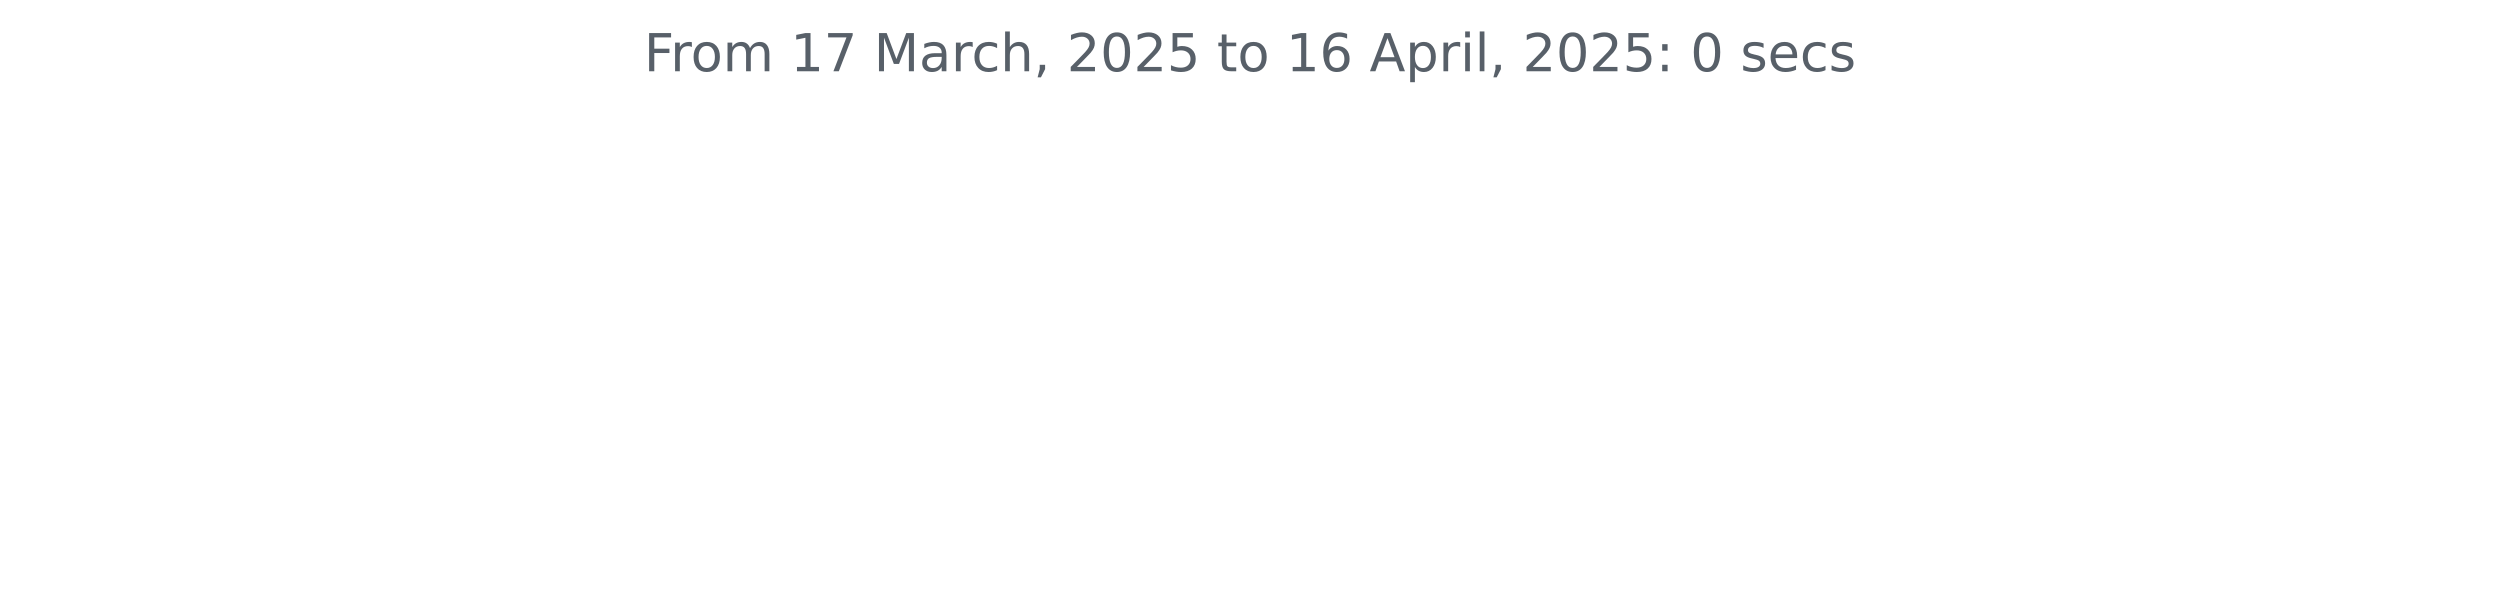
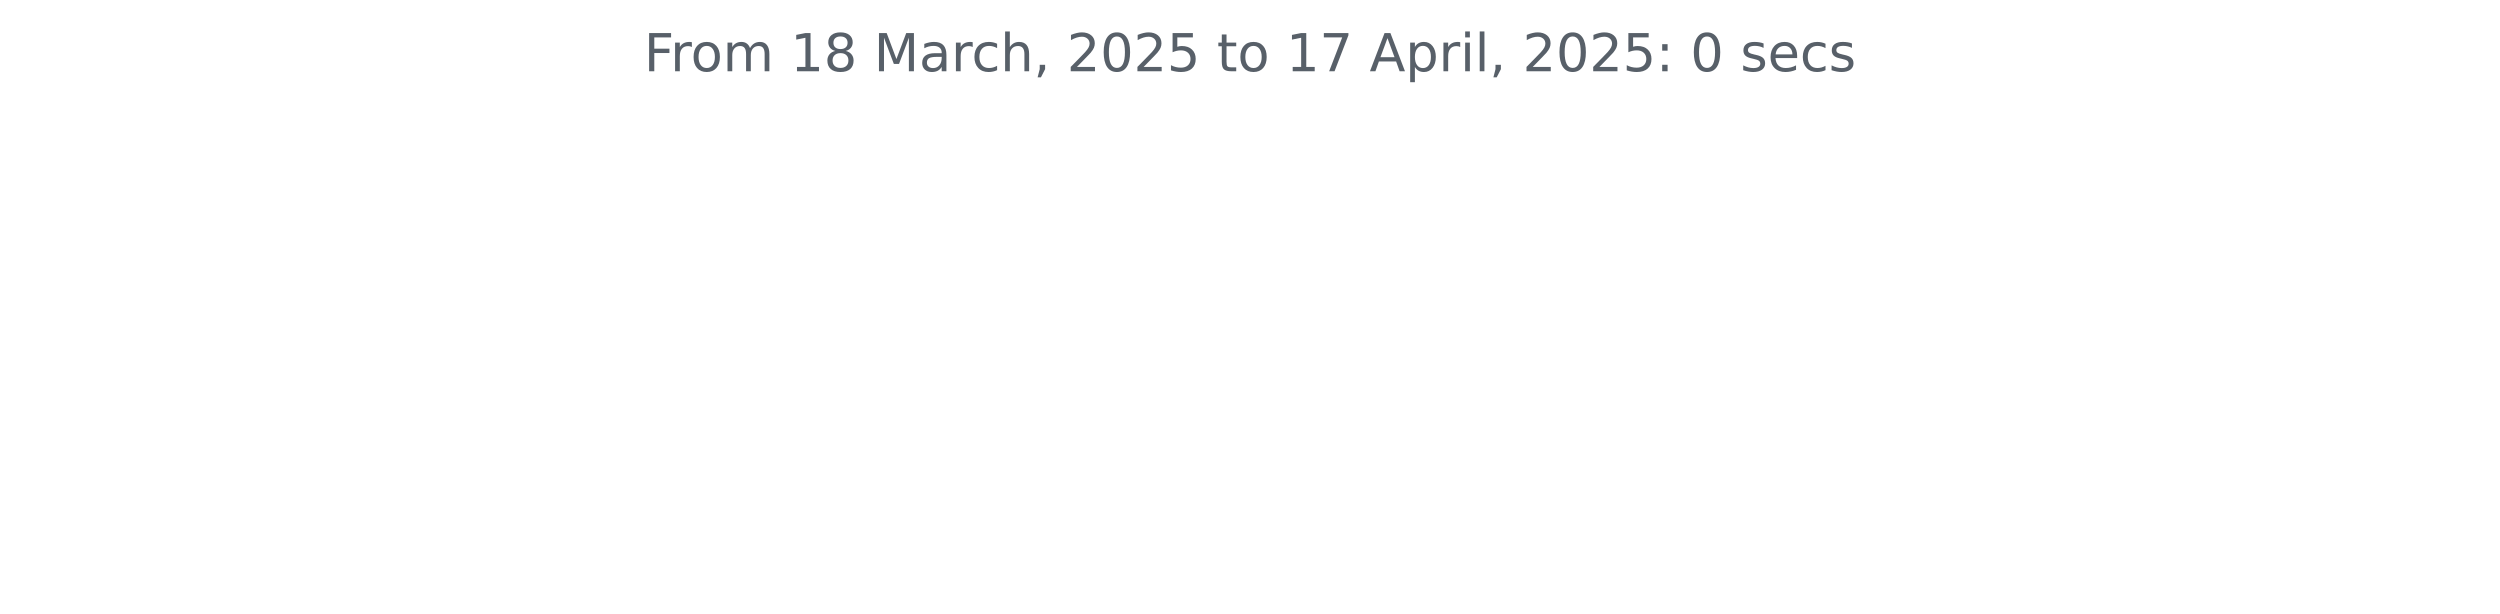
<svg xmlns="http://www.w3.org/2000/svg" xmlns:xlink="http://www.w3.org/1999/xlink" width="572.4pt" height="140.398pt" viewBox="0 0 572.4 140.398" version="1.1">
  <defs>
    <style type="text/css">*{stroke-linejoin: round; stroke-linecap: butt}</style>
  </defs>
  <g id="figure_1">
    <g id="patch_1">
      <path d="M 0 140.398  L 572.4 140.398  L 572.4 0  L 0 0  L 0 140.398  z " style="fill: none" />
    </g>
    <g id="axes_1">
      <g id="matplotlib.axis_1" />
      <g id="matplotlib.axis_2" />
      <g id="text_1">
        <g style="fill: #586069" transform="translate(147.4462 16.31812) scale(0.12 -0.12)">
          <defs>
            <path id="DejaVuSans-46" d="M 628 4666  L 3309 4666  L 3309 4134  L 1259 4134  L 1259 2759  L 3109 2759  L 3109 2228  L 1259 2228  L 1259 0  L 628 0  L 628 4666  z " transform="scale(0.015625)" />
            <path id="DejaVuSans-72" d="M 2631 2963  Q 2534 3019 2420 3045  Q 2306 3072 2169 3072  Q 1681 3072 1420 2755  Q 1159 2438 1159 1844  L 1159 0  L 581 0  L 581 3500  L 1159 3500  L 1159 2956  Q 1341 3275 1631 3429  Q 1922 3584 2338 3584  Q 2397 3584 2469 3576  Q 2541 3569 2628 3553  L 2631 2963  z " transform="scale(0.015625)" />
            <path id="DejaVuSans-6f" d="M 1959 3097  Q 1497 3097 1228 2736  Q 959 2375 959 1747  Q 959 1119 1226 758  Q 1494 397 1959 397  Q 2419 397 2687 759  Q 2956 1122 2956 1747  Q 2956 2369 2687 2733  Q 2419 3097 1959 3097  z M 1959 3584  Q 2709 3584 3137 3096  Q 3566 2609 3566 1747  Q 3566 888 3137 398  Q 2709 -91 1959 -91  Q 1206 -91 779 398  Q 353 888 353 1747  Q 353 2609 779 3096  Q 1206 3584 1959 3584  z " transform="scale(0.015625)" />
            <path id="DejaVuSans-6d" d="M 3328 2828  Q 3544 3216 3844 3400  Q 4144 3584 4550 3584  Q 5097 3584 5394 3201  Q 5691 2819 5691 2113  L 5691 0  L 5113 0  L 5113 2094  Q 5113 2597 4934 2840  Q 4756 3084 4391 3084  Q 3944 3084 3684 2787  Q 3425 2491 3425 1978  L 3425 0  L 2847 0  L 2847 2094  Q 2847 2600 2669 2842  Q 2491 3084 2119 3084  Q 1678 3084 1418 2786  Q 1159 2488 1159 1978  L 1159 0  L 581 0  L 581 3500  L 1159 3500  L 1159 2956  Q 1356 3278 1631 3431  Q 1906 3584 2284 3584  Q 2666 3584 2933 3390  Q 3200 3197 3328 2828  z " transform="scale(0.015625)" />
            <path id="DejaVuSans-20" transform="scale(0.015625)" />
            <path id="DejaVuSans-31" d="M 794 531  L 1825 531  L 1825 4091  L 703 3866  L 703 4441  L 1819 4666  L 2450 4666  L 2450 531  L 3481 531  L 3481 0  L 794 0  L 794 531  z " transform="scale(0.015625)" />
-             <path id="DejaVuSans-37" d="M 525 4666  L 3525 4666  L 3525 4397  L 1831 0  L 1172 0  L 2766 4134  L 525 4134  L 525 4666  z " transform="scale(0.015625)" />
+             <path id="DejaVuSans-38" d="M 2034 2216  Q 1584 2216 1326 1975  Q 1069 1734 1069 1313  Q 1069 891 1326 650  Q 1584 409 2034 409  Q 2484 409 2743 651  Q 3003 894 3003 1313  Q 3003 1734 2745 1975  Q 2488 2216 2034 2216  z M 1403 2484  Q 997 2584 770 2862  Q 544 3141 544 3541  Q 544 4100 942 4425  Q 1341 4750 2034 4750  Q 2731 4750 3128 4425  Q 3525 4100 3525 3541  Q 3525 3141 3298 2862  Q 3072 2584 2669 2484  Q 3125 2378 3379 2068  Q 3634 1759 3634 1313  Q 3634 634 3220 271  Q 2806 -91 2034 -91  Q 1263 -91 848 271  Q 434 634 434 1313  Q 434 1759 690 2068  Q 947 2378 1403 2484  z M 1172 3481  Q 1172 3119 1398 2916  Q 1625 2713 2034 2713  Q 2441 2713 2670 2916  Q 2900 3119 2900 3481  Q 2900 3844 2670 4047  Q 2441 4250 2034 4250  Q 1625 4250 1398 4047  Q 1172 3844 1172 3481  z " transform="scale(0.015625)" />
            <path id="DejaVuSans-4d" d="M 628 4666  L 1569 4666  L 2759 1491  L 3956 4666  L 4897 4666  L 4897 0  L 4281 0  L 4281 4097  L 3078 897  L 2444 897  L 1241 4097  L 1241 0  L 628 0  L 628 4666  z " transform="scale(0.015625)" />
            <path id="DejaVuSans-61" d="M 2194 1759  Q 1497 1759 1228 1600  Q 959 1441 959 1056  Q 959 750 1161 570  Q 1363 391 1709 391  Q 2188 391 2477 730  Q 2766 1069 2766 1631  L 2766 1759  L 2194 1759  z M 3341 1997  L 3341 0  L 2766 0  L 2766 531  Q 2569 213 2275 61  Q 1981 -91 1556 -91  Q 1019 -91 701 211  Q 384 513 384 1019  Q 384 1609 779 1909  Q 1175 2209 1959 2209  L 2766 2209  L 2766 2266  Q 2766 2663 2505 2880  Q 2244 3097 1772 3097  Q 1472 3097 1187 3025  Q 903 2953 641 2809  L 641 3341  Q 956 3463 1253 3523  Q 1550 3584 1831 3584  Q 2591 3584 2966 3190  Q 3341 2797 3341 1997  z " transform="scale(0.015625)" />
            <path id="DejaVuSans-63" d="M 3122 3366  L 3122 2828  Q 2878 2963 2633 3030  Q 2388 3097 2138 3097  Q 1578 3097 1268 2742  Q 959 2388 959 1747  Q 959 1106 1268 751  Q 1578 397 2138 397  Q 2388 397 2633 464  Q 2878 531 3122 666  L 3122 134  Q 2881 22 2623 -34  Q 2366 -91 2075 -91  Q 1284 -91 818 406  Q 353 903 353 1747  Q 353 2603 823 3093  Q 1294 3584 2113 3584  Q 2378 3584 2631 3529  Q 2884 3475 3122 3366  z " transform="scale(0.015625)" />
            <path id="DejaVuSans-68" d="M 3513 2113  L 3513 0  L 2938 0  L 2938 2094  Q 2938 2591 2744 2837  Q 2550 3084 2163 3084  Q 1697 3084 1428 2787  Q 1159 2491 1159 1978  L 1159 0  L 581 0  L 581 4863  L 1159 4863  L 1159 2956  Q 1366 3272 1645 3428  Q 1925 3584 2291 3584  Q 2894 3584 3203 3211  Q 3513 2838 3513 2113  z " transform="scale(0.015625)" />
            <path id="DejaVuSans-2c" d="M 750 794  L 1409 794  L 1409 256  L 897 -744  L 494 -744  L 750 256  L 750 794  z " transform="scale(0.015625)" />
            <path id="DejaVuSans-32" d="M 1228 531  L 3431 531  L 3431 0  L 469 0  L 469 531  Q 828 903 1448 1529  Q 2069 2156 2228 2338  Q 2531 2678 2651 2914  Q 2772 3150 2772 3378  Q 2772 3750 2511 3984  Q 2250 4219 1831 4219  Q 1534 4219 1204 4116  Q 875 4013 500 3803  L 500 4441  Q 881 4594 1212 4672  Q 1544 4750 1819 4750  Q 2544 4750 2975 4387  Q 3406 4025 3406 3419  Q 3406 3131 3298 2873  Q 3191 2616 2906 2266  Q 2828 2175 2409 1742  Q 1991 1309 1228 531  z " transform="scale(0.015625)" />
            <path id="DejaVuSans-30" d="M 2034 4250  Q 1547 4250 1301 3770  Q 1056 3291 1056 2328  Q 1056 1369 1301 889  Q 1547 409 2034 409  Q 2525 409 2770 889  Q 3016 1369 3016 2328  Q 3016 3291 2770 3770  Q 2525 4250 2034 4250  z M 2034 4750  Q 2819 4750 3233 4129  Q 3647 3509 3647 2328  Q 3647 1150 3233 529  Q 2819 -91 2034 -91  Q 1250 -91 836 529  Q 422 1150 422 2328  Q 422 3509 836 4129  Q 1250 4750 2034 4750  z " transform="scale(0.015625)" />
            <path id="DejaVuSans-35" d="M 691 4666  L 3169 4666  L 3169 4134  L 1269 4134  L 1269 2991  Q 1406 3038 1543 3061  Q 1681 3084 1819 3084  Q 2600 3084 3056 2656  Q 3513 2228 3513 1497  Q 3513 744 3044 326  Q 2575 -91 1722 -91  Q 1428 -91 1123 -41  Q 819 9 494 109  L 494 744  Q 775 591 1075 516  Q 1375 441 1709 441  Q 2250 441 2565 725  Q 2881 1009 2881 1497  Q 2881 1984 2565 2268  Q 2250 2553 1709 2553  Q 1456 2553 1204 2497  Q 953 2441 691 2322  L 691 4666  z " transform="scale(0.015625)" />
            <path id="DejaVuSans-74" d="M 1172 4494  L 1172 3500  L 2356 3500  L 2356 3053  L 1172 3053  L 1172 1153  Q 1172 725 1289 603  Q 1406 481 1766 481  L 2356 481  L 2356 0  L 1766 0  Q 1100 0 847 248  Q 594 497 594 1153  L 594 3053  L 172 3053  L 172 3500  L 594 3500  L 594 4494  L 1172 4494  z " transform="scale(0.015625)" />
-             <path id="DejaVuSans-36" d="M 2113 2584  Q 1688 2584 1439 2293  Q 1191 2003 1191 1497  Q 1191 994 1439 701  Q 1688 409 2113 409  Q 2538 409 2786 701  Q 3034 994 3034 1497  Q 3034 2003 2786 2293  Q 2538 2584 2113 2584  z M 3366 4563  L 3366 3988  Q 3128 4100 2886 4159  Q 2644 4219 2406 4219  Q 1781 4219 1451 3797  Q 1122 3375 1075 2522  Q 1259 2794 1537 2939  Q 1816 3084 2150 3084  Q 2853 3084 3261 2657  Q 3669 2231 3669 1497  Q 3669 778 3244 343  Q 2819 -91 2113 -91  Q 1303 -91 875 529  Q 447 1150 447 2328  Q 447 3434 972 4092  Q 1497 4750 2381 4750  Q 2619 4750 2861 4703  Q 3103 4656 3366 4563  z " transform="scale(0.015625)" />
+             <path id="DejaVuSans-37" d="M 525 4666  L 3525 4666  L 3525 4397  L 1831 0  L 1172 0  L 2766 4134  L 525 4134  L 525 4666  z " transform="scale(0.015625)" />
            <path id="DejaVuSans-41" d="M 2188 4044  L 1331 1722  L 3047 1722  L 2188 4044  z M 1831 4666  L 2547 4666  L 4325 0  L 3669 0  L 3244 1197  L 1141 1197  L 716 0  L 50 0  L 1831 4666  z " transform="scale(0.015625)" />
            <path id="DejaVuSans-70" d="M 1159 525  L 1159 -1331  L 581 -1331  L 581 3500  L 1159 3500  L 1159 2969  Q 1341 3281 1617 3432  Q 1894 3584 2278 3584  Q 2916 3584 3314 3078  Q 3713 2572 3713 1747  Q 3713 922 3314 415  Q 2916 -91 2278 -91  Q 1894 -91 1617 61  Q 1341 213 1159 525  z M 3116 1747  Q 3116 2381 2855 2742  Q 2594 3103 2138 3103  Q 1681 3103 1420 2742  Q 1159 2381 1159 1747  Q 1159 1113 1420 752  Q 1681 391 2138 391  Q 2594 391 2855 752  Q 3116 1113 3116 1747  z " transform="scale(0.015625)" />
            <path id="DejaVuSans-69" d="M 603 3500  L 1178 3500  L 1178 0  L 603 0  L 603 3500  z M 603 4863  L 1178 4863  L 1178 4134  L 603 4134  L 603 4863  z " transform="scale(0.015625)" />
            <path id="DejaVuSans-6c" d="M 603 4863  L 1178 4863  L 1178 0  L 603 0  L 603 4863  z " transform="scale(0.015625)" />
            <path id="DejaVuSans-3a" d="M 750 794  L 1409 794  L 1409 0  L 750 0  L 750 794  z M 750 3309  L 1409 3309  L 1409 2516  L 750 2516  L 750 3309  z " transform="scale(0.015625)" />
            <path id="DejaVuSans-73" d="M 2834 3397  L 2834 2853  Q 2591 2978 2328 3040  Q 2066 3103 1784 3103  Q 1356 3103 1142 2972  Q 928 2841 928 2578  Q 928 2378 1081 2264  Q 1234 2150 1697 2047  L 1894 2003  Q 2506 1872 2764 1633  Q 3022 1394 3022 966  Q 3022 478 2636 193  Q 2250 -91 1575 -91  Q 1294 -91 989 -36  Q 684 19 347 128  L 347 722  Q 666 556 975 473  Q 1284 391 1588 391  Q 1994 391 2212 530  Q 2431 669 2431 922  Q 2431 1156 2273 1281  Q 2116 1406 1581 1522  L 1381 1569  Q 847 1681 609 1914  Q 372 2147 372 2553  Q 372 3047 722 3315  Q 1072 3584 1716 3584  Q 2034 3584 2315 3537  Q 2597 3491 2834 3397  z " transform="scale(0.015625)" />
            <path id="DejaVuSans-65" d="M 3597 1894  L 3597 1613  L 953 1613  Q 991 1019 1311 708  Q 1631 397 2203 397  Q 2534 397 2845 478  Q 3156 559 3463 722  L 3463 178  Q 3153 47 2828 -22  Q 2503 -91 2169 -91  Q 1331 -91 842 396  Q 353 884 353 1716  Q 353 2575 817 3079  Q 1281 3584 2069 3584  Q 2775 3584 3186 3129  Q 3597 2675 3597 1894  z M 3022 2063  Q 3016 2534 2758 2815  Q 2500 3097 2075 3097  Q 1594 3097 1305 2825  Q 1016 2553 972 2059  L 3022 2063  z " transform="scale(0.015625)" />
          </defs>
          <use xlink:href="#DejaVuSans-46" />
          <use xlink:href="#DejaVuSans-72" x="50.27" />
          <use xlink:href="#DejaVuSans-6f" x="89.133" />
          <use xlink:href="#DejaVuSans-6d" x="150.314" />
          <use xlink:href="#DejaVuSans-20" x="247.727" />
          <use xlink:href="#DejaVuSans-31" x="279.514" />
-           <use xlink:href="#DejaVuSans-37" x="343.137" />
+           <use xlink:href="#DejaVuSans-38" x="343.137" />
          <use xlink:href="#DejaVuSans-20" x="406.76" />
          <use xlink:href="#DejaVuSans-4d" x="438.547" />
          <use xlink:href="#DejaVuSans-61" x="524.826" />
          <use xlink:href="#DejaVuSans-72" x="586.105" />
          <use xlink:href="#DejaVuSans-63" x="624.969" />
          <use xlink:href="#DejaVuSans-68" x="679.949" />
          <use xlink:href="#DejaVuSans-2c" x="743.328" />
          <use xlink:href="#DejaVuSans-20" x="775.115" />
          <use xlink:href="#DejaVuSans-32" x="806.902" />
          <use xlink:href="#DejaVuSans-30" x="870.525" />
          <use xlink:href="#DejaVuSans-32" x="934.148" />
          <use xlink:href="#DejaVuSans-35" x="997.771" />
          <use xlink:href="#DejaVuSans-20" x="1061.395" />
          <use xlink:href="#DejaVuSans-74" x="1093.182" />
          <use xlink:href="#DejaVuSans-6f" x="1132.391" />
          <use xlink:href="#DejaVuSans-20" x="1193.572" />
          <use xlink:href="#DejaVuSans-31" x="1225.359" />
-           <use xlink:href="#DejaVuSans-36" x="1288.982" />
+           <use xlink:href="#DejaVuSans-37" x="1288.982" />
          <use xlink:href="#DejaVuSans-20" x="1352.605" />
          <use xlink:href="#DejaVuSans-41" x="1384.393" />
          <use xlink:href="#DejaVuSans-70" x="1452.801" />
          <use xlink:href="#DejaVuSans-72" x="1516.277" />
          <use xlink:href="#DejaVuSans-69" x="1557.391" />
          <use xlink:href="#DejaVuSans-6c" x="1585.174" />
          <use xlink:href="#DejaVuSans-2c" x="1612.957" />
          <use xlink:href="#DejaVuSans-20" x="1644.744" />
          <use xlink:href="#DejaVuSans-32" x="1676.531" />
          <use xlink:href="#DejaVuSans-30" x="1740.154" />
          <use xlink:href="#DejaVuSans-32" x="1803.777" />
          <use xlink:href="#DejaVuSans-35" x="1867.4" />
          <use xlink:href="#DejaVuSans-3a" x="1931.023" />
          <use xlink:href="#DejaVuSans-20" x="1964.715" />
          <use xlink:href="#DejaVuSans-30" x="1996.502" />
          <use xlink:href="#DejaVuSans-20" x="2060.125" />
          <use xlink:href="#DejaVuSans-73" x="2091.912" />
          <use xlink:href="#DejaVuSans-65" x="2144.012" />
          <use xlink:href="#DejaVuSans-63" x="2205.535" />
          <use xlink:href="#DejaVuSans-73" x="2260.516" />
        </g>
      </g>
    </g>
  </g>
</svg>
